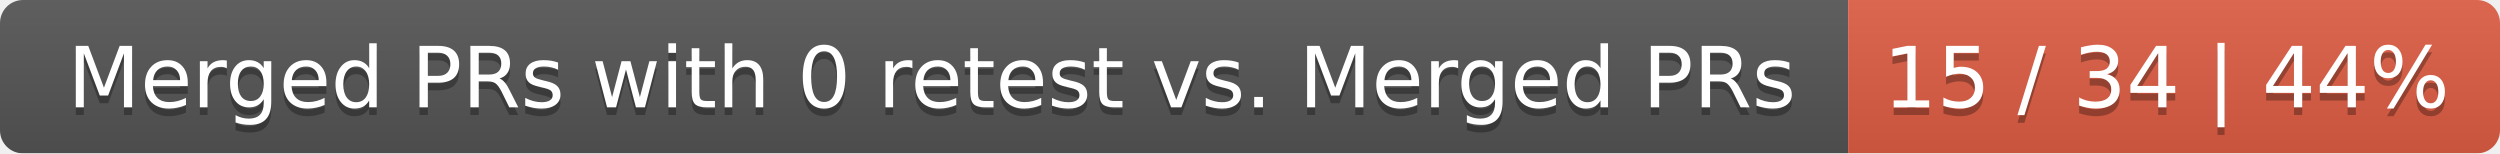
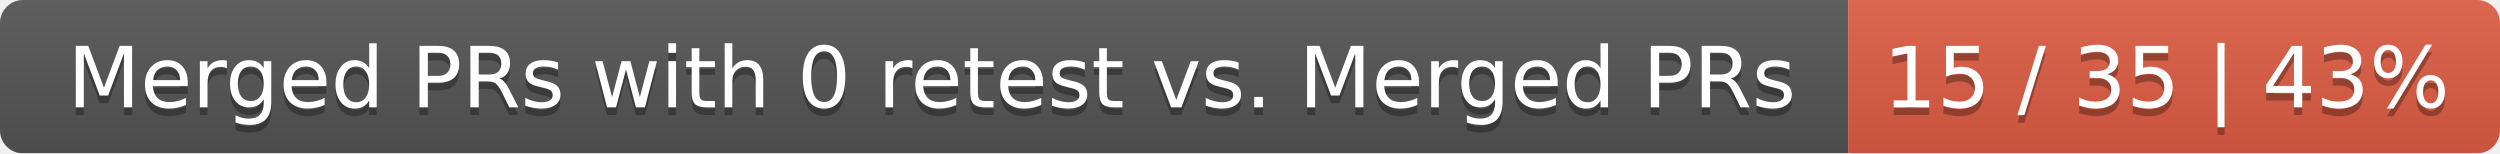
<svg xmlns="http://www.w3.org/2000/svg" width="326" height="20">
  <linearGradient id="smooth" x2="0" y2="100%">
    <stop offset="0" stop-color="#bbb" stop-opacity=".1" />
    <stop offset="1" stop-opacity=".1" />
  </linearGradient>
  <mask id="round">
    <rect width="326" height="20" rx="3" fill="#fff" />
  </mask>
  <g mask="url(#round)">
    <rect width="241" height="20" fill="#555" />
    <rect x="241" width="85" height="20" fill="#e05d44" />
    <rect width="326" height="20" fill="url(#smooth)" />
  </g>
  <g fill="#fff" text-anchor="middle" font-family="DejaVu Sans,Verdana,Geneva,sans-serif" font-size="11">
    <text x="121.5" y="15" fill="#010101" fill-opacity=".3">Merged PRs with 0 retest vs. Merged PRs</text>
    <text x="121.5" y="14">Merged PRs with 0 retest vs. Merged PRs</text>
-     <text x="282.5" y="15" fill="#010101" fill-opacity=".3">15 / 34 | 44%</text>
-     <text x="282.5" y="14">15 / 34 | 44%</text>
+     <text x="282.5" y="15" fill="#010101" fill-opacity=".3">15 / 35 | 43%</text>
+     <text x="282.5" y="14">15 / 35 | 43%</text>
  </g>
</svg>
